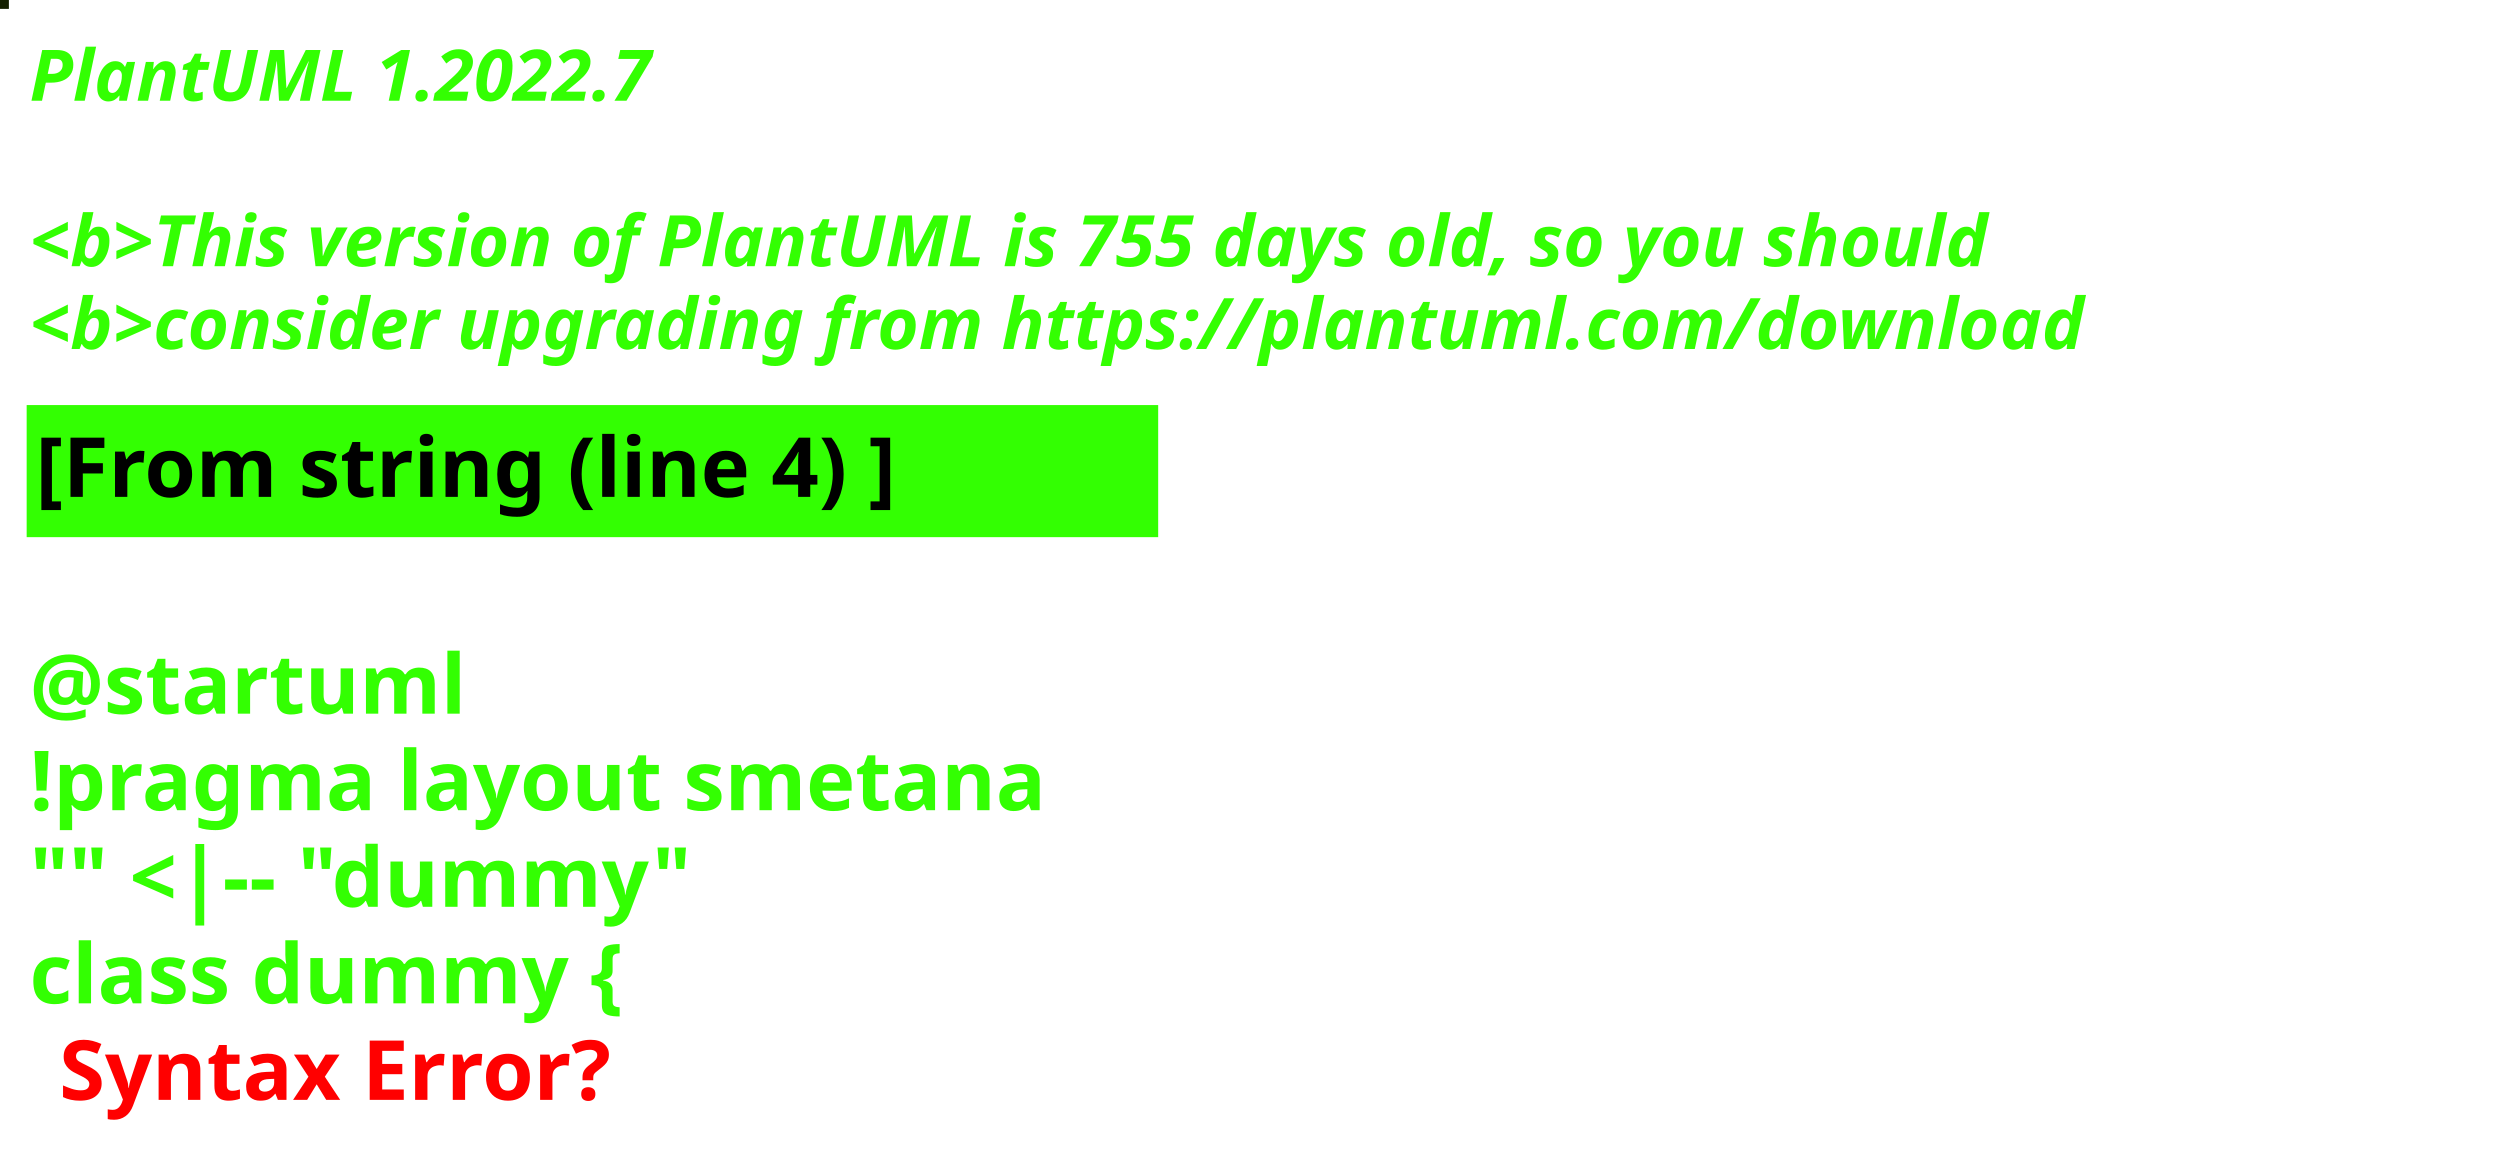
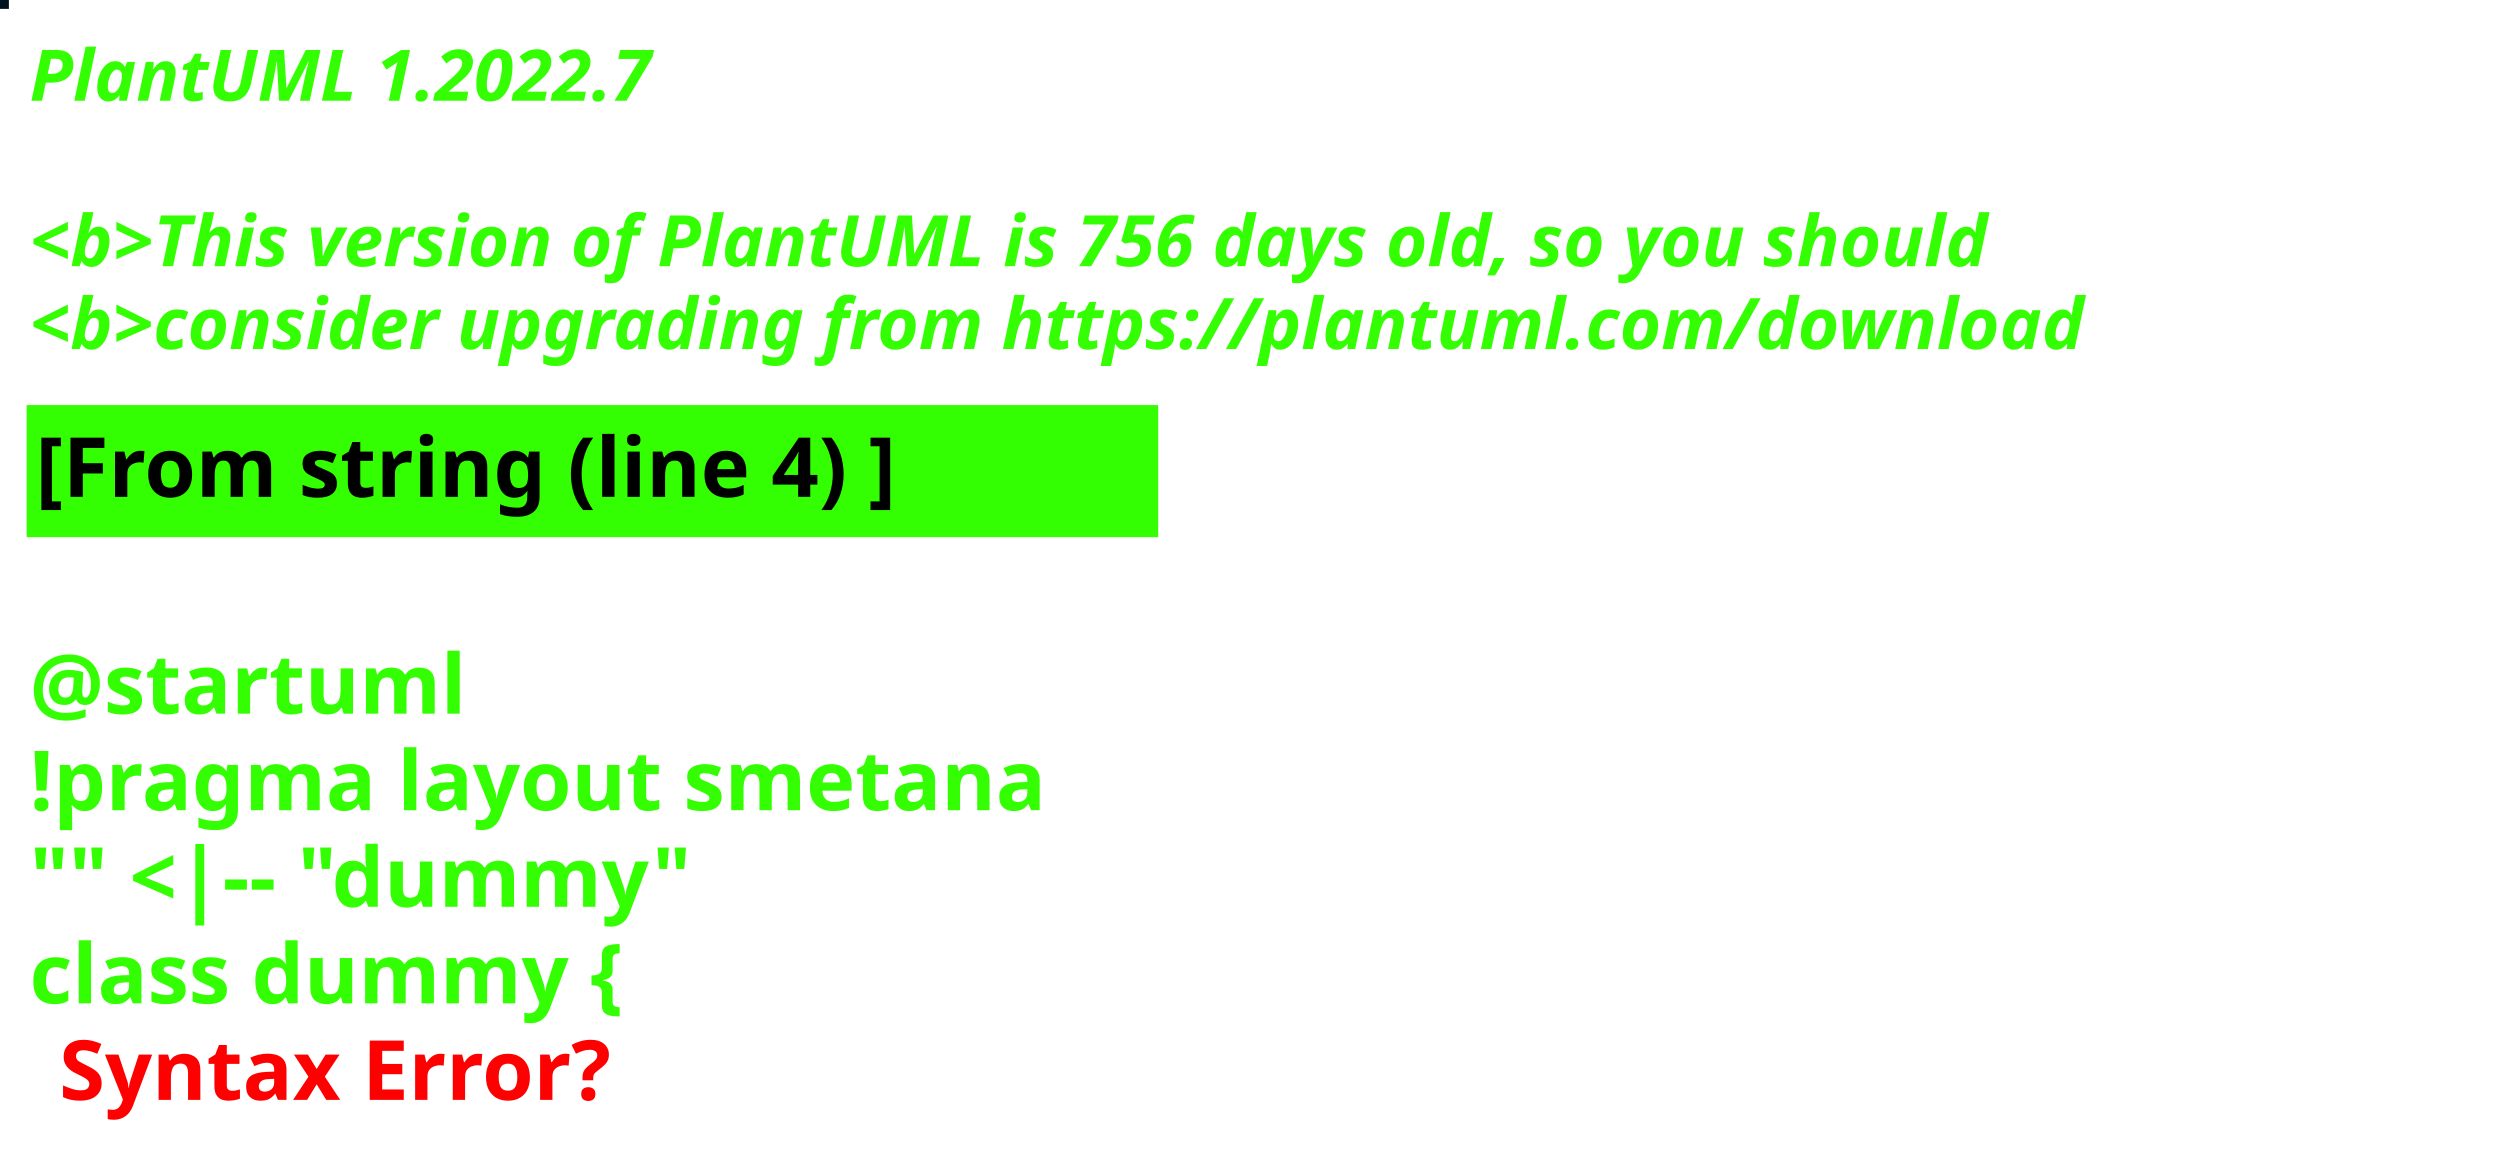
<svg xmlns="http://www.w3.org/2000/svg" contentStyleType="text/css" height="194px" preserveAspectRatio="none" style="width:422px;height:194px;background:#000000;" version="1.1" viewBox="0 0 422 194" width="422px" zoomAndPan="magnify">
  <defs />
  <g>
-     <rect fill="#142000" height="1" style="stroke:#142000;stroke-width:1.0;" width="1" x="0" y="0" />
+     <rect fill="#01121F" height="1" style="stroke:#01121F;stroke-width:1.0;" width="1" x="0" y="0" />
    <text fill="#33FF02" font-family="sans-serif" font-size="12" font-style="italic" font-weight="bold" lengthAdjust="spacing" textLength="127" x="5" y="17">PlantUML 1.2022.7</text>
    <text fill="#33FF02" font-family="sans-serif" font-size="12" font-style="italic" font-weight="bold" lengthAdjust="spacing" textLength="4" x="5" y="30.969"> </text>
-     <text fill="#33FF02" font-family="sans-serif" font-size="12" font-style="italic" font-weight="bold" lengthAdjust="spacing" textLength="399" x="5" y="44.938">&lt;b&gt;This version of PlantUML is 755 days old, so you should</text>
+     <text fill="#33FF02" font-family="sans-serif" font-size="12" font-style="italic" font-weight="bold" lengthAdjust="spacing" textLength="399" x="5" y="44.938">&lt;b&gt;This version of PlantUML is 756 days old, so you should</text>
    <text fill="#33FF02" font-family="sans-serif" font-size="12" font-style="italic" font-weight="bold" lengthAdjust="spacing" textLength="408" x="5" y="58.906">&lt;b&gt;consider upgrading from https://plantuml.com/download</text>
    <rect fill="#33FF02" height="21.297" style="stroke:#33FF02;stroke-width:1.0;" width="190" x="5" y="68.875" />
    <text fill="#000000" font-family="sans-serif" font-size="14" font-weight="bold" lengthAdjust="spacing" textLength="168" x="6" y="83.875">[From string (line 4) ]</text>
    <text fill="#33FF02" font-family="sans-serif" font-size="14" font-weight="bold" lengthAdjust="spacing" textLength="5" x="5" y="104.172"> </text>
    <text fill="#33FF02" font-family="sans-serif" font-size="14" font-weight="bold" lengthAdjust="spacing" textLength="79" x="5" y="120.469">@startuml</text>
    <text fill="#33FF02" font-family="sans-serif" font-size="14" font-weight="bold" lengthAdjust="spacing" textLength="190" x="5" y="136.766">!pragma layout smetana</text>
    <text fill="#33FF02" font-family="sans-serif" font-size="14" font-weight="bold" lengthAdjust="spacing" textLength="124" x="5" y="153.062">"" &lt;|-- "dummy"</text>
    <text fill="#33FF02" font-family="sans-serif" font-size="14" font-weight="bold" lengthAdjust="spacing" text-decoration="wavy underline" textLength="117" x="5" y="169.359">class dummy {</text>
    <text fill="#FF0000" font-family="sans-serif" font-size="14" font-weight="bold" lengthAdjust="spacing" textLength="106" x="10" y="185.656">Syntax Error?</text>
  </g>
</svg>
